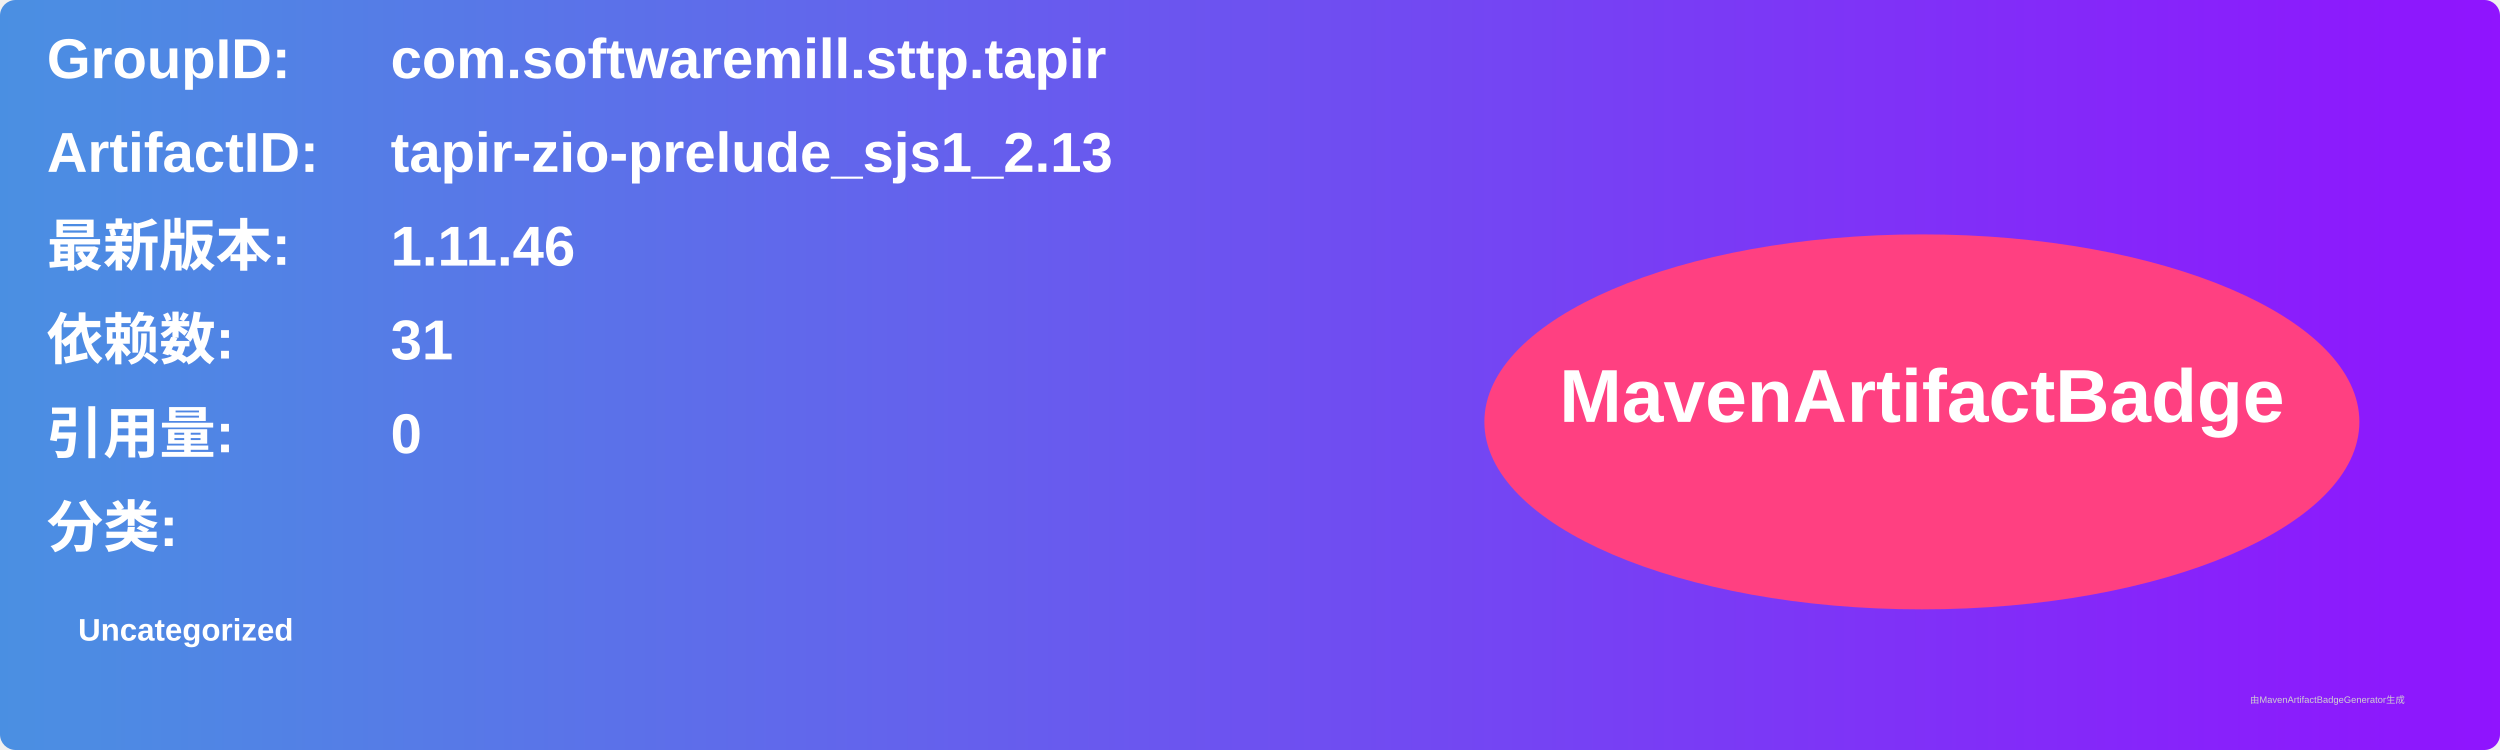
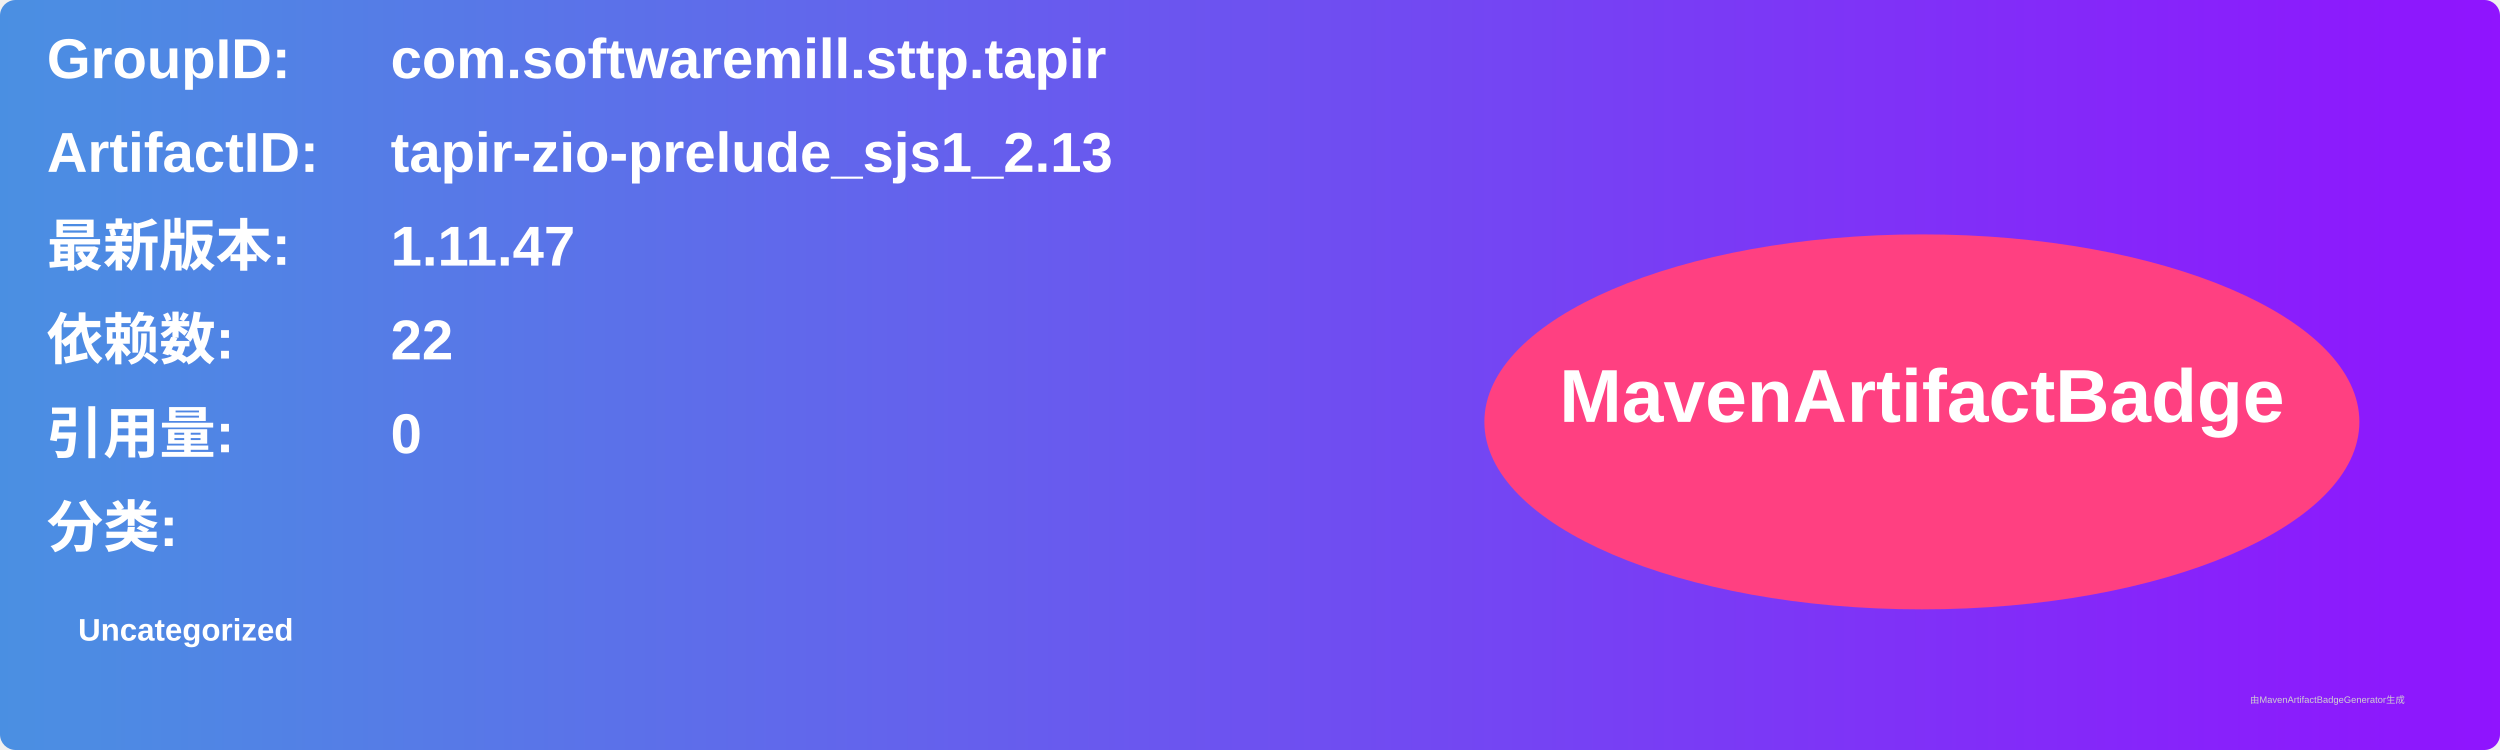
<svg xmlns="http://www.w3.org/2000/svg" width="800" height="240" viewBox="0 0 800 240">
  <linearGradient id="grad" x1="0%" y1="0%" x2="100%" y2="0%">
    <stop offset="0%" stop-color="#4a90e2" />
    <stop offset="100%" stop-color="#9013fe" />
  </linearGradient>
  <rect width="100%" height="100%" rx="5" ry="5" fill="url(#grad)" />
  <g transform="translate(15, 15)">
    <text x="0" y="10" font-family="Arial" font-size="18" fill="white" font-weight="bold" width="260">GroupID:</text>
    <text x="110" y="10" font-family="Arial" font-size="18" fill="white" font-weight="bold" width="460">com.softwaremill.sttp.tapir</text>
    <text x="0" y="40" font-family="Arial" font-size="18" fill="white" font-weight="bold" width="260">ArtifactID:</text>
    <text x="110" y="40" font-family="Arial" font-size="18" fill="white" font-weight="bold" width="460">tapir-zio-prelude_sjs1_2.13</text>
    <text x="0" y="70" font-family="Arial" font-size="18" fill="white" font-weight="bold">最新版本:</text>
    <text x="110" y="70" font-family="Arial" font-size="18" fill="white" font-weight="bold">
-       <tspan font-weight="bold">1.11.46</tspan>
+       <tspan font-weight="bold">1.11.47</tspan>
    </text>
    <text x="0" y="100" font-family="Arial" font-size="18" fill="white" font-weight="bold">依赖数: </text>
    <text x="110" y="100" font-family="Arial" font-size="18" fill="white">
-       <tspan font-weight="bold">31</tspan>
+       <tspan font-weight="bold">22</tspan>
    </text>
    <text x="0" y="130" font-family="Arial" font-size="18" fill="white" font-weight="bold">引用量: </text>
    <text x="110" y="130" font-family="Arial" font-size="18" fill="white">
      <tspan font-weight="bold">0</tspan>
    </text>
    <text x="0" y="160" font-family="Arial" font-size="18" fill="white" font-weight="bold">分类:</text>
    <text x="10" y="190" font-family="Arial" font-size="10" fill="white">
      <tspan font-weight="bold">Uncategorized</tspan>
    </text>
    <ellipse cx="600" cy="120" rx="140" ry="60" fill="#ff4081" />
    <text x="600" y="120" text-anchor="middle" font-family="Arial" font-size="24" fill="white" font-weight="bold">MavenArtifactBadge</text>
  </g>
  <text x="720" y="225" font-family="Arial" font-size="3" fill="#d0d0d0">由MavenArtifactBadgeGenerator生成</text>
</svg>
